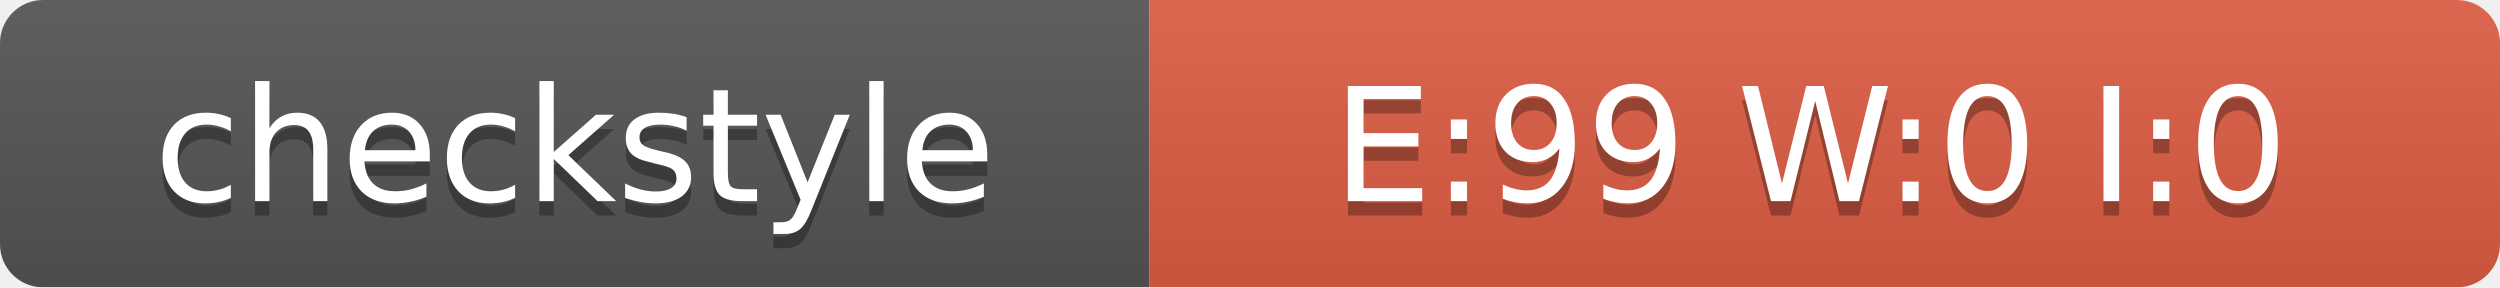
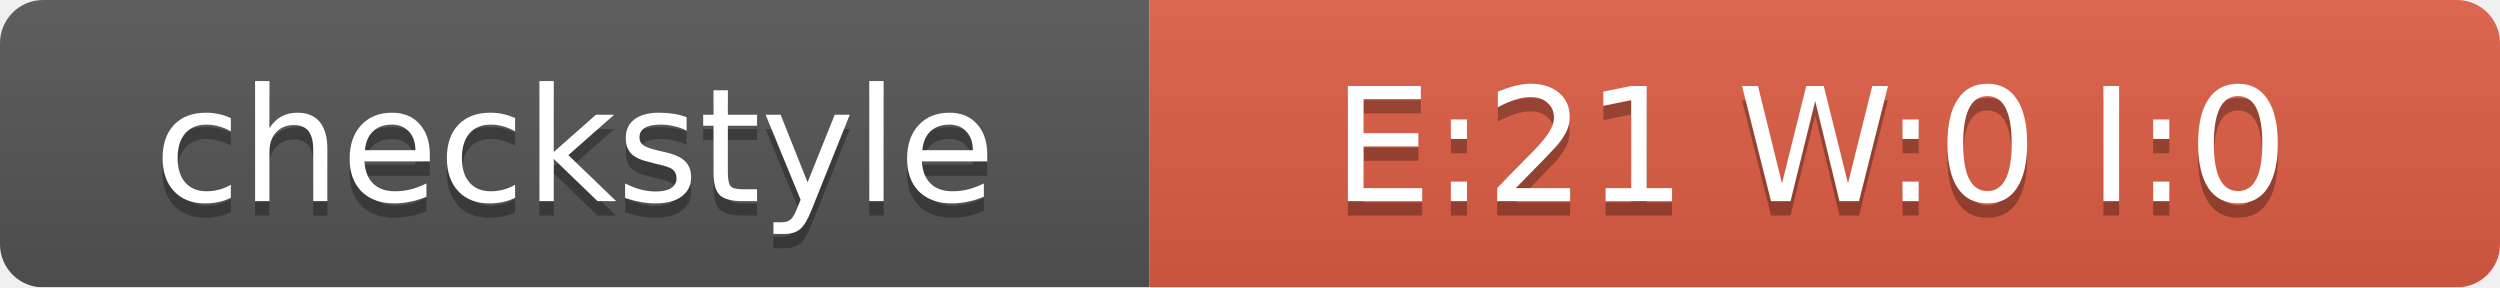
<svg xmlns="http://www.w3.org/2000/svg" width="174" height="20">
  <linearGradient id="smooth" x2="0" y2="100%">
    <stop offset="0" stop-color="#bbb" stop-opacity=".1" />
    <stop offset="1" stop-opacity=".1" />
  </linearGradient>
  <mask id="round">
    <rect width="174" height="20" rx="3" fill="#fff" />
  </mask>
  <g mask="url(#round)">
    <rect width="80" height="20" fill="#555" />
    <rect x="80" width="94" height="20" fill="#E05D44" />
    <rect width="174" height="20" fill="url(#smooth)" />
  </g>
  <g fill="#fff" text-anchor="middle" font-family="DejaVu Sans,Verdana,Geneva,sans-serif" font-size="11">
    <text x="40" y="15" fill="#010101" fill-opacity=".3">checkstyle</text>
    <text x="40" y="14">checkstyle</text>
-     <text x="126" y="15" fill="#010101" fill-opacity=".3">E:99 W:0 I:0</text>
-     <text x="126" y="14">E:99 W:0 I:0</text>
+     <text x="126" y="15" fill="#010101" fill-opacity=".3">E:21 W:0 I:0</text>
+     <text x="126" y="14">E:21 W:0 I:0</text>
  </g>
</svg>
